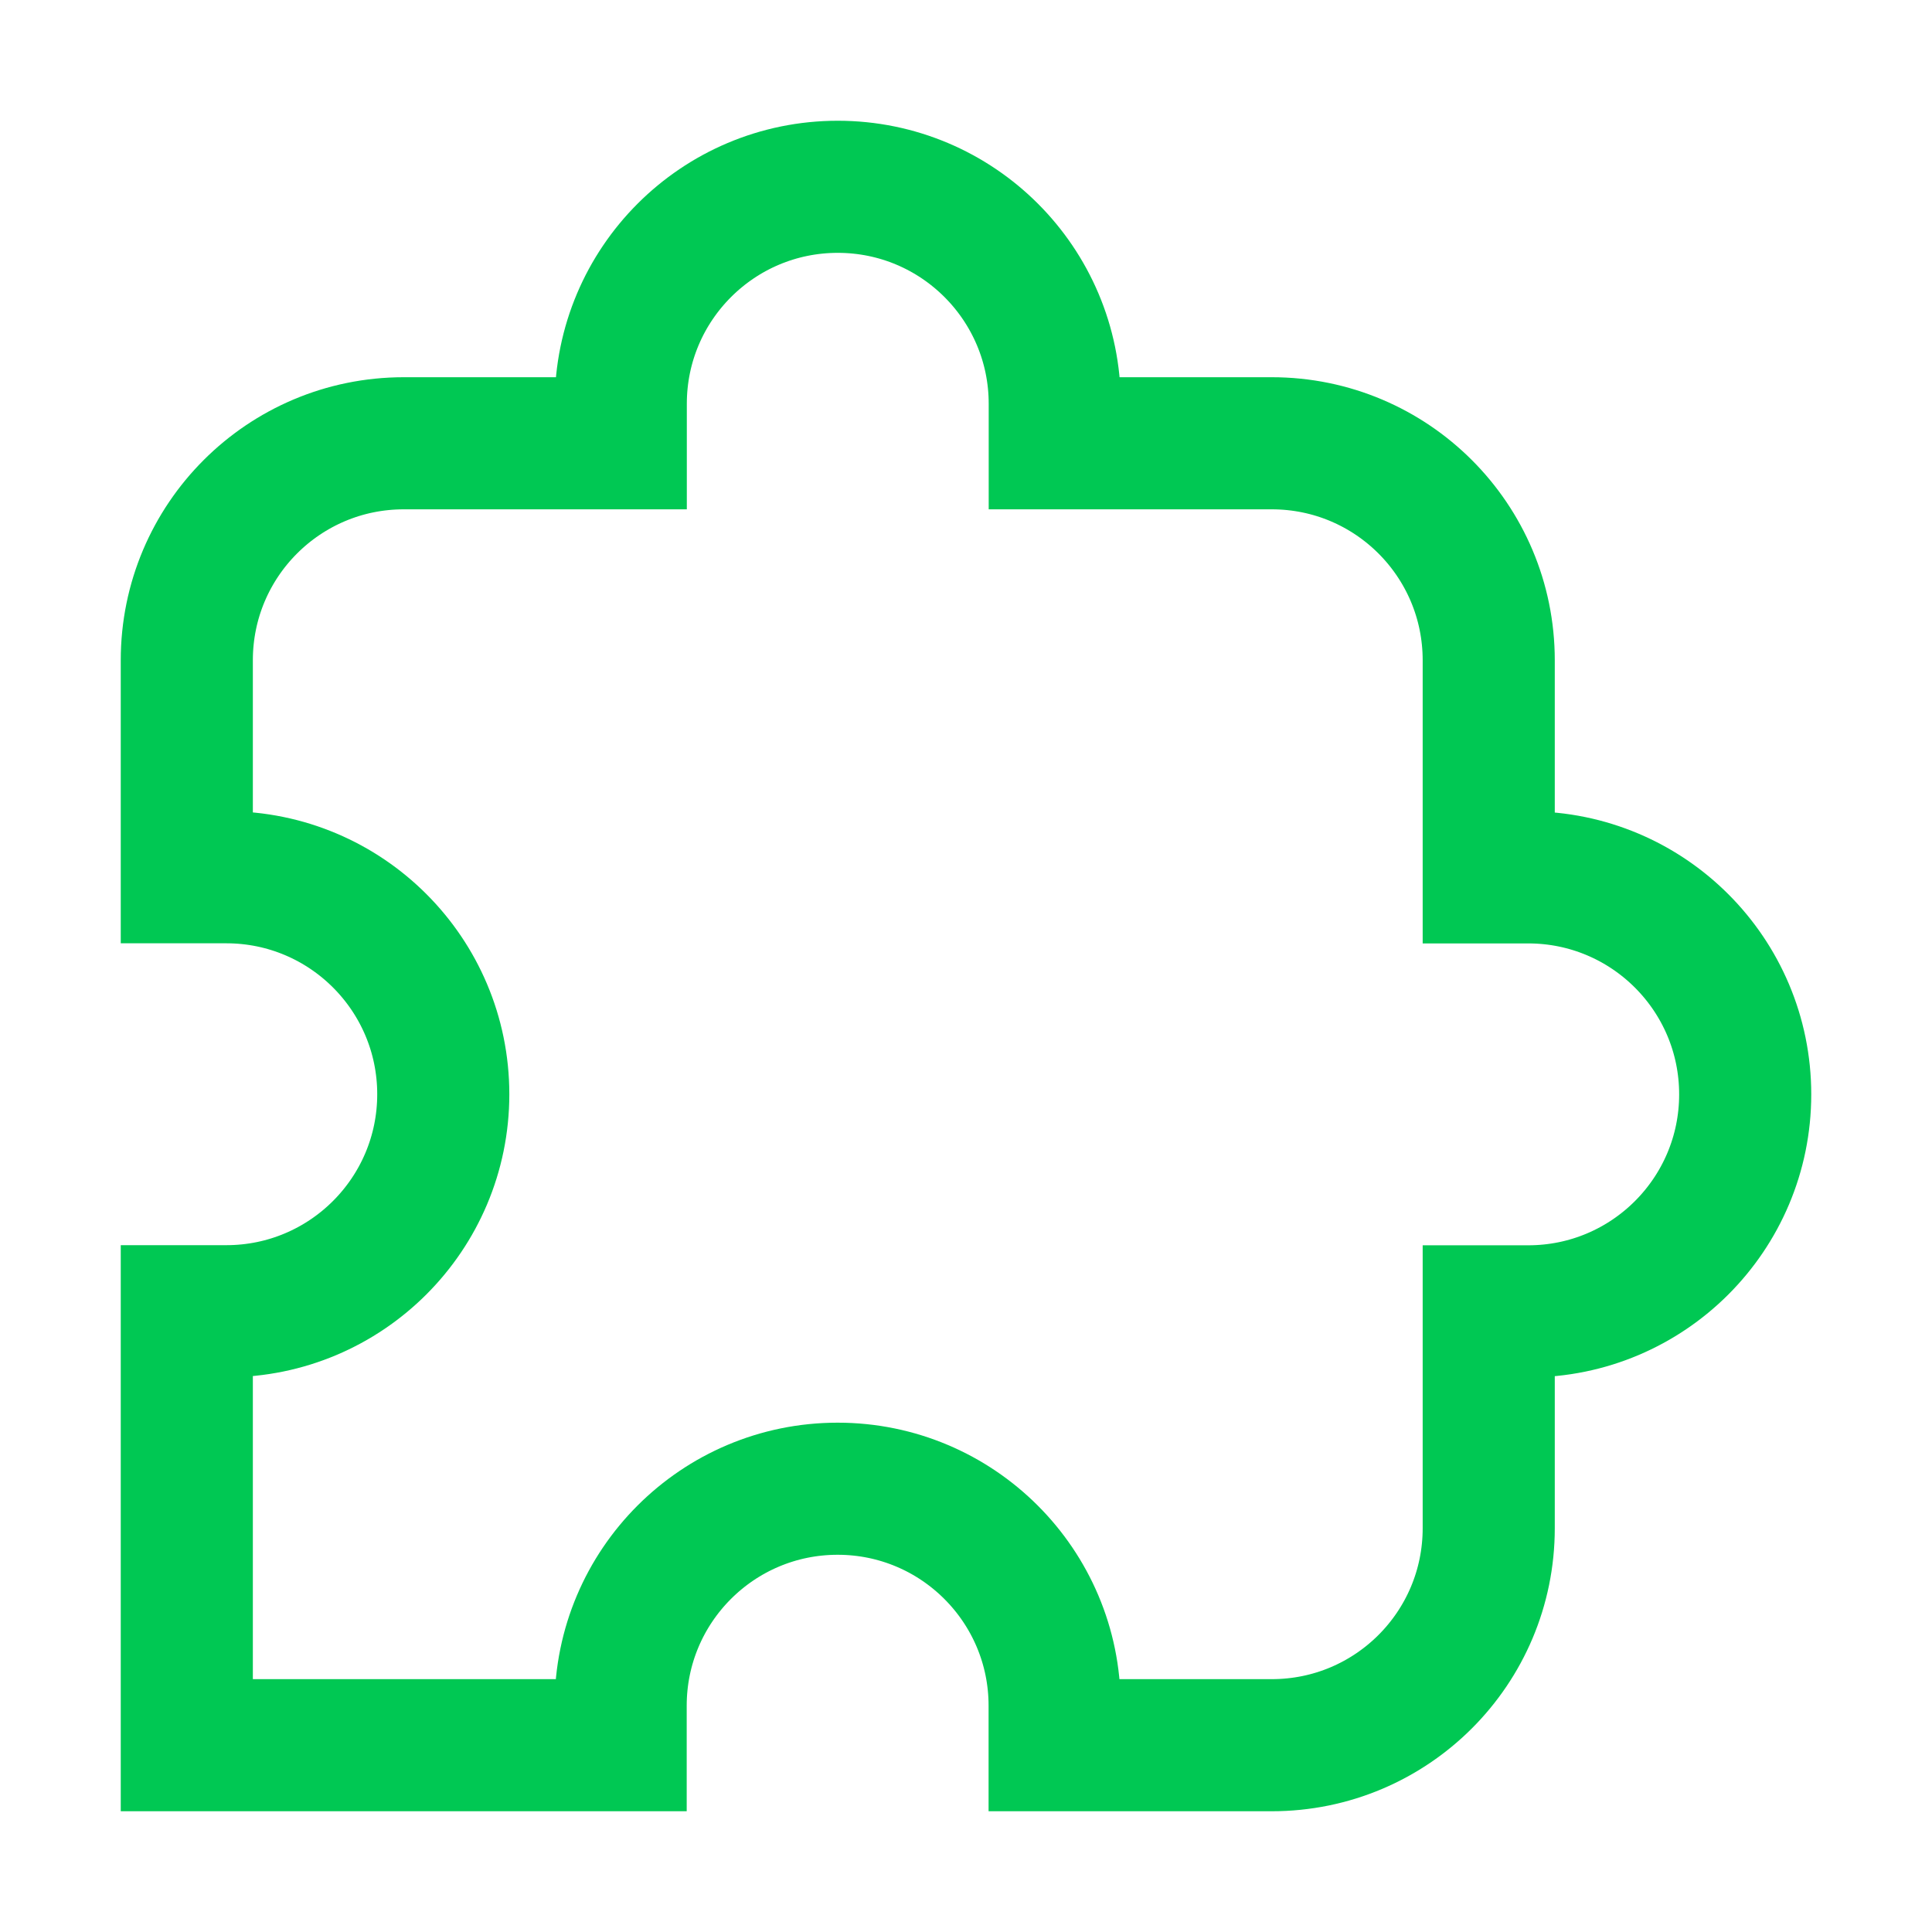
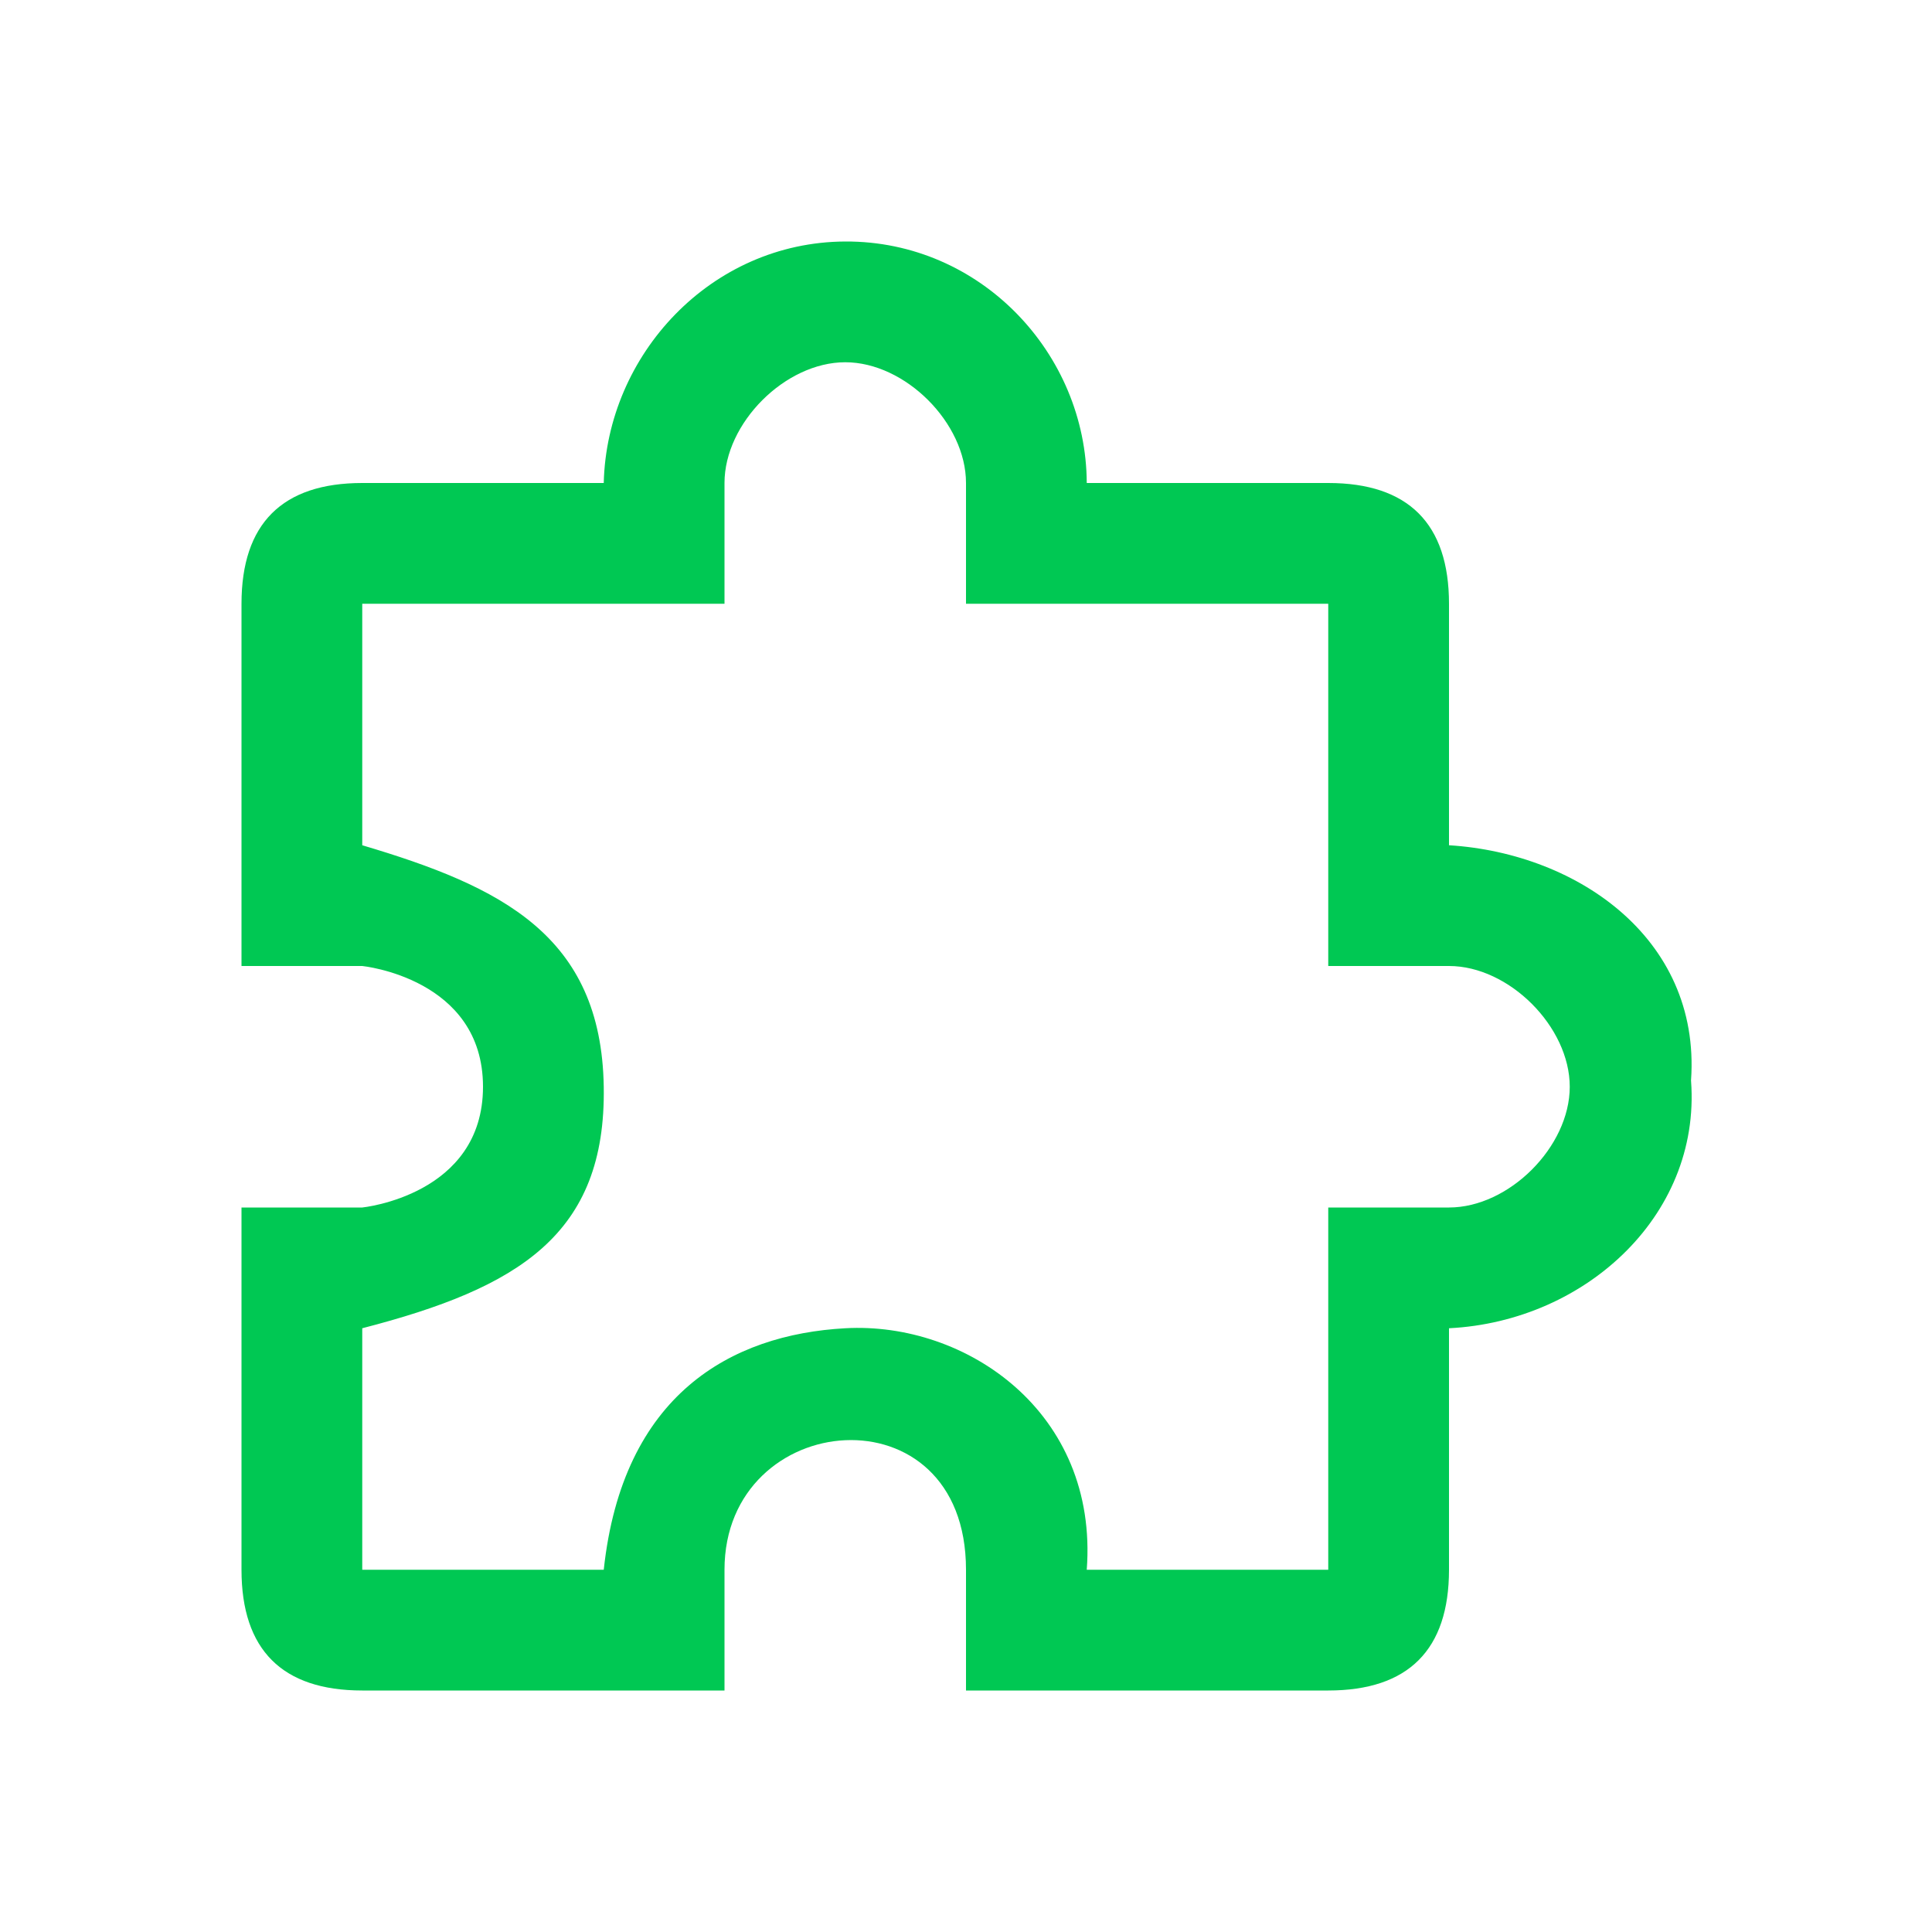
- <svg xmlns="http://www.w3.org/2000/svg" width="16" height="16" fill="none">
-   <path d="M10.532 14.453c.993 0 1.797-.804 1.797-1.797V10.86h.327a1.797 1.797 0 000-3.594h-.327V5.468c0-.993-.804-1.797-1.797-1.797H8.735v-.327a1.797 1.797 0 10-3.594 0v.327H3.344c-.993 0-1.797.804-1.797 1.797v1.797h.327a1.797 1.797 0 010 3.594h-.327v3.594H5.14v-.327a1.797 1.797 0 013.594 0v.327z" stroke="#00c853" stroke-width="1.094" />
+ <svg xmlns="http://www.w3.org/2000/svg" width="16" height="16" version="1.1" viewBox="0 0 16 16">
+   <path d="m14 8.9c0.117 1.136-0.854 2.043-2 2.1v2c0 0.663-0.337 1-1 1h-3v-1c0-1.521-2-1.34-2 0v1h-3c-0.663 0-1-0.337-1-1v-3h1s1-0.1 1-1-1-1-1-1h-1v-3c0-0.663 0.337-1 1-1h2c0.025-1.06 0.885-1.995 2-2 1.123-0.005 1.996 0.93 2 2h2c0.663 0 1 0.337 1 1v2c1.082 0.067 2.117 0.798 2 2m-3 1h1c0.497 0 1-0.503 1-1 0-0.497-0.503-1-1-1h-1v-3h-3v-1c0-0.497-0.503-1-1-1-0.497 0-1 0.503-1 1v1h-3v2c1.148 0.341 1.98 0.744 2 2 0.02 1.226-0.707 1.666-2 2v2h2c0.156-1.452 1.055-1.948 2-2 1-0.056 2.098 0.695 2 2h2z" fill="#00c853" stroke-width=".6" />
</svg>
